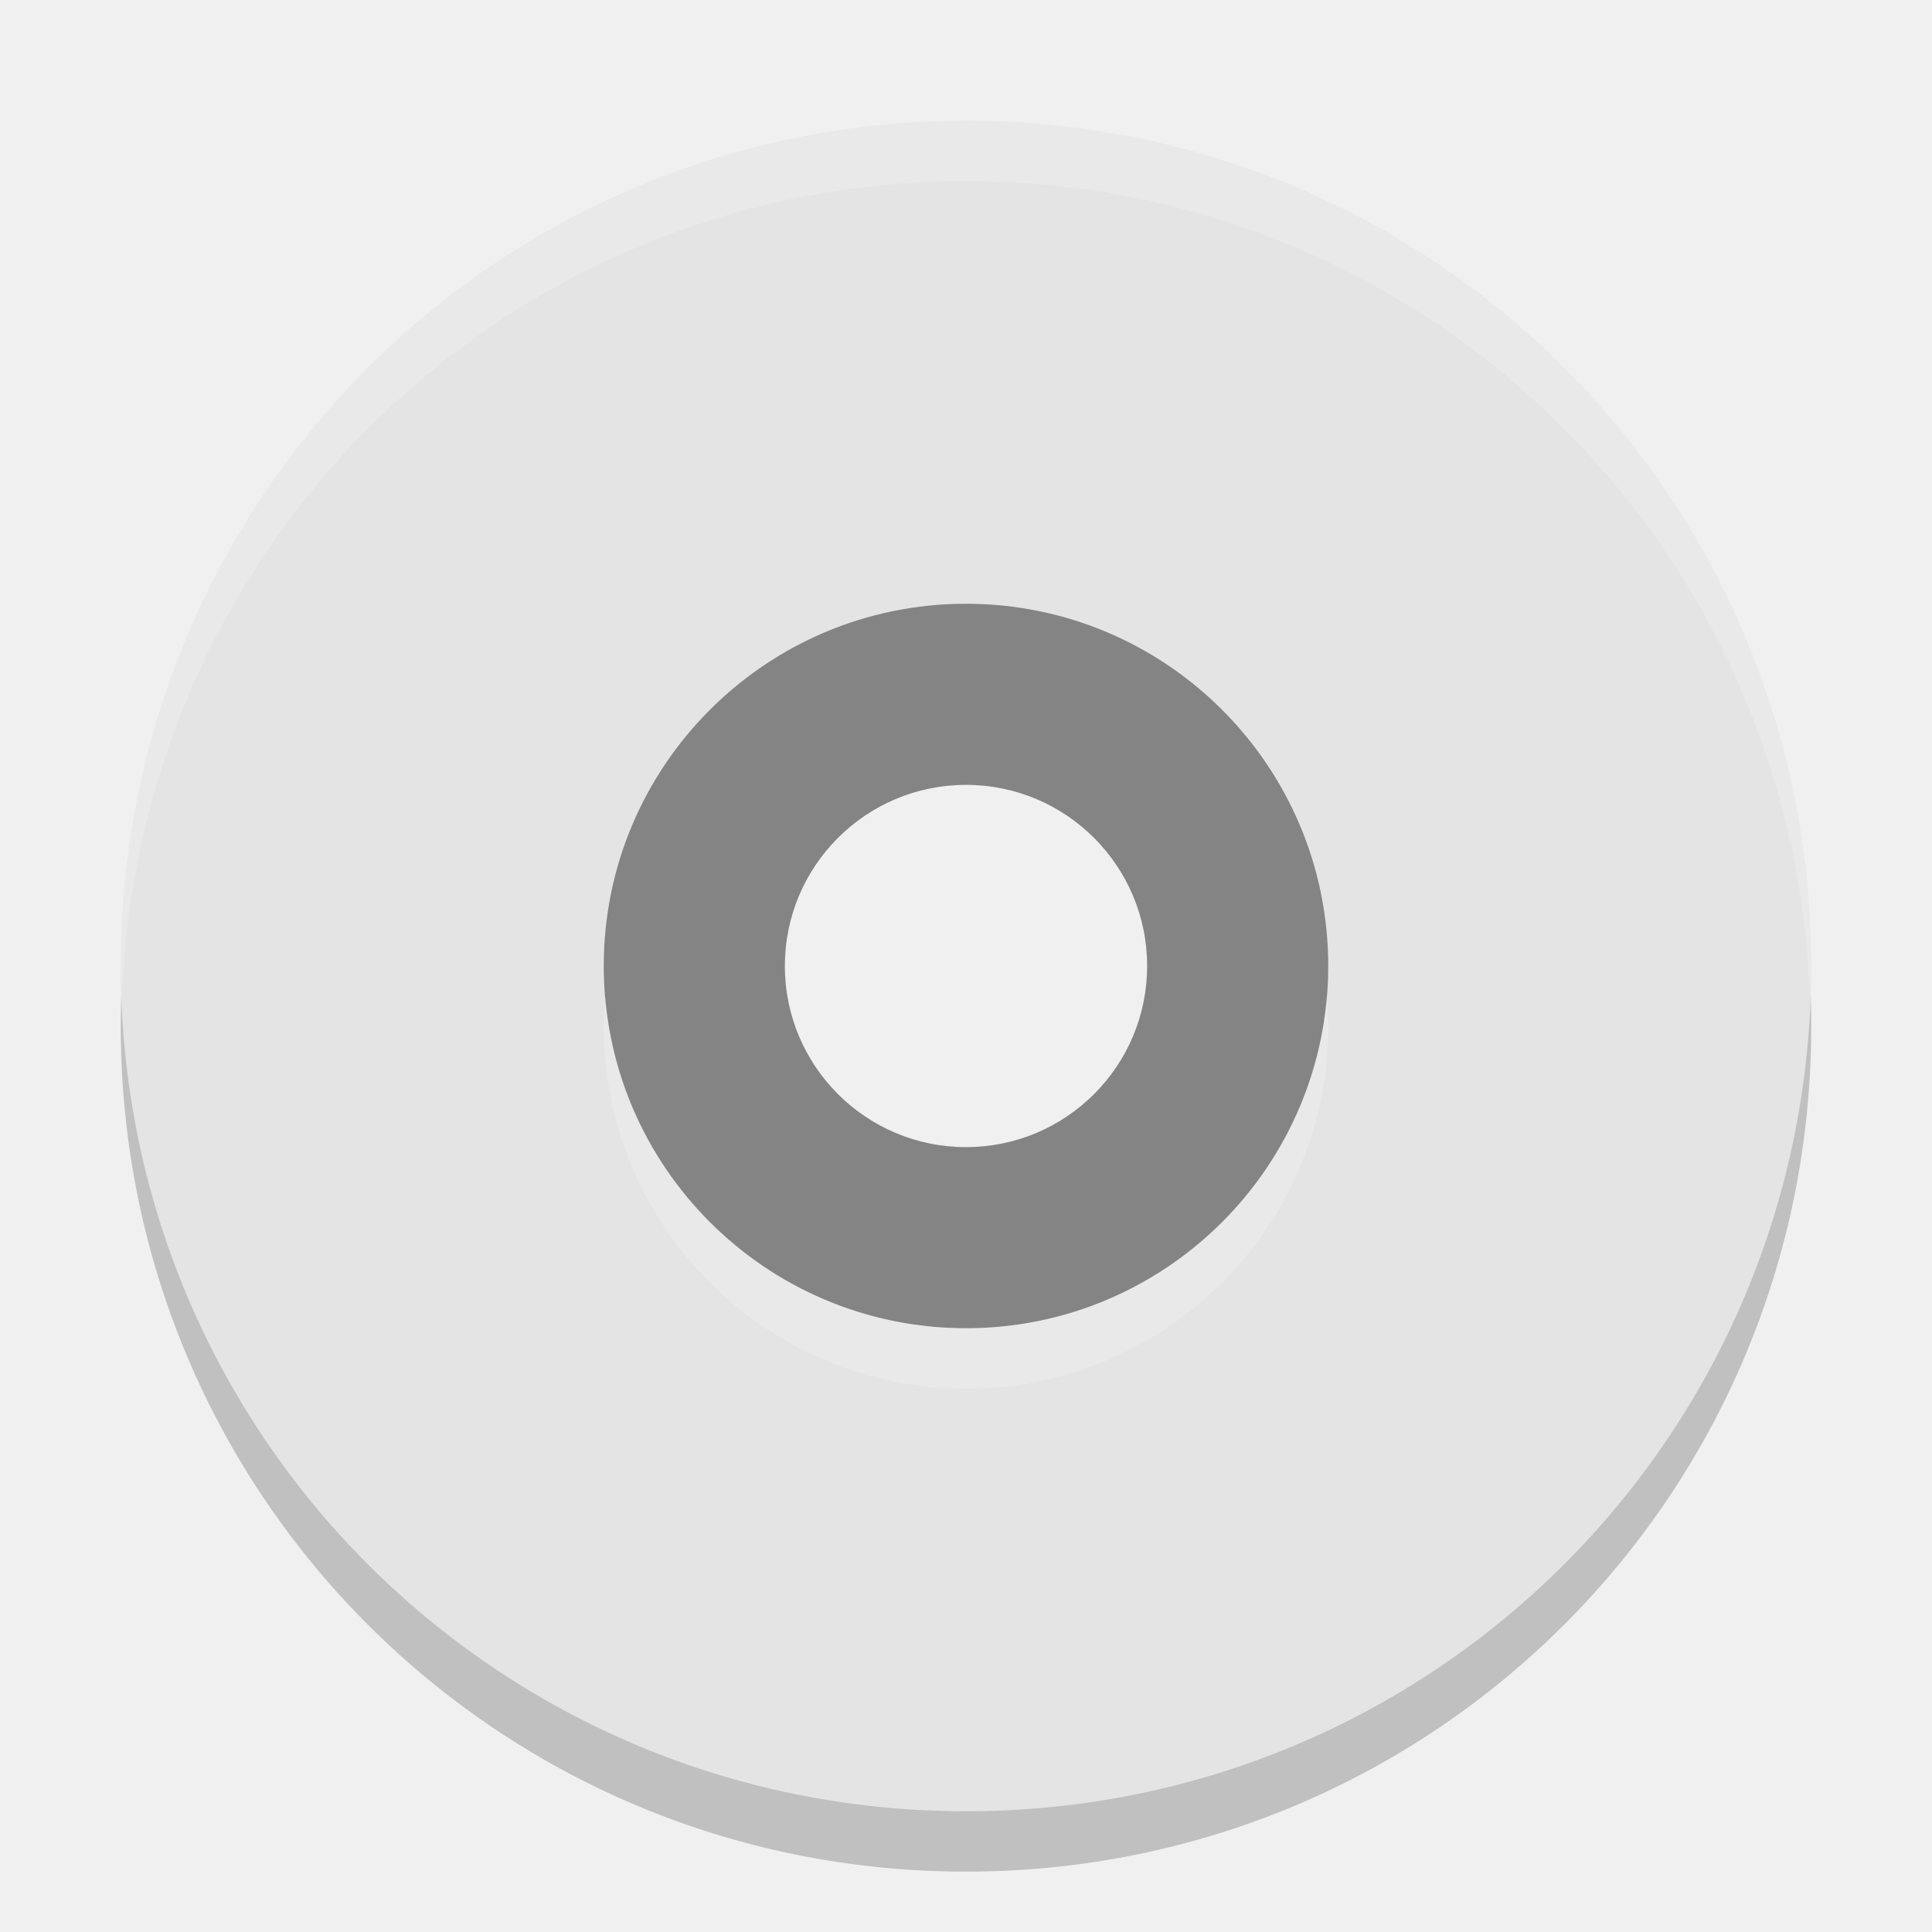
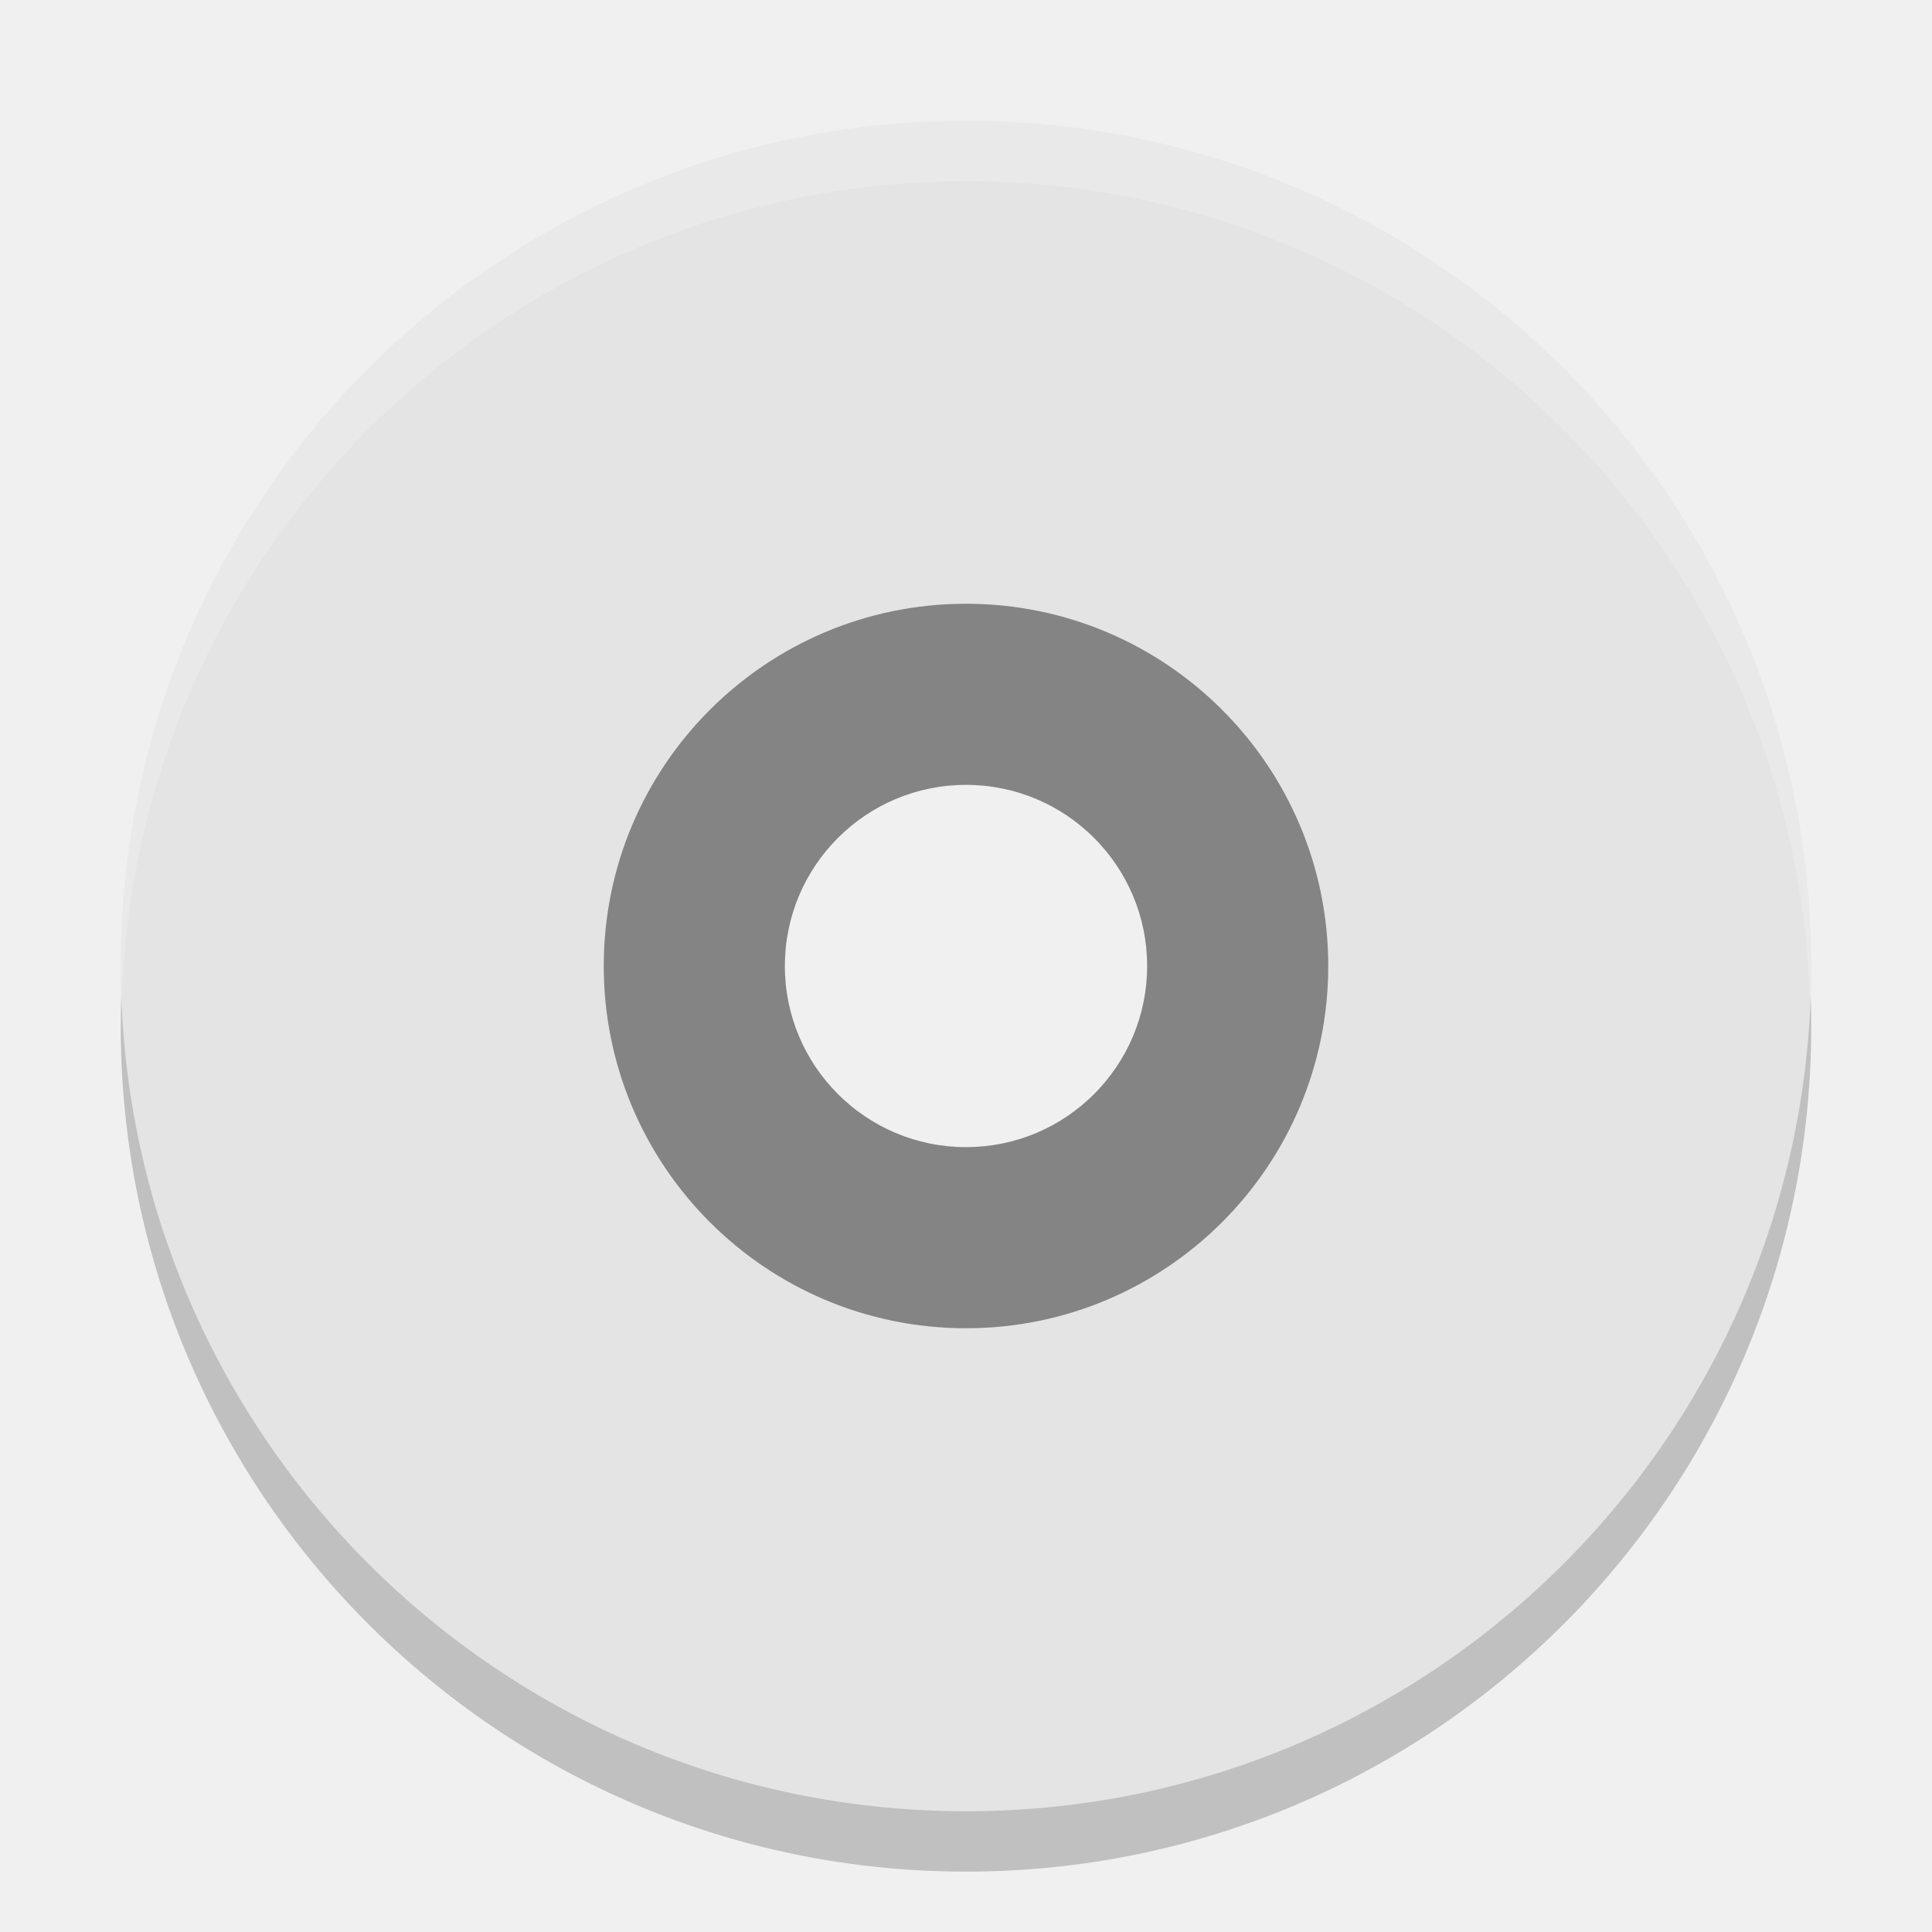
<svg xmlns="http://www.w3.org/2000/svg" width="32" height="32" version="1">
-   <path opacity=".2" d="m16 3c-7.756 0-14 6.244-14 14s6.244 14 14 14 14-6.244 14-14-6.244-14-14-14zm0 8.4a5.6 5.6 0 0 1 5.6 5.6 5.6 5.6 0 0 1 -5.6 5.6 5.6 5.6 0 0 1 -5.6 -5.6 5.6 5.6 0 0 1 5.6 -5.6z" />
-   <path fill="#848484" d="m16 8.5a7.5 7.5 0 0 0 -7.5 7.5 7.5 7.5 0 0 0 7.5 7.5 7.5 7.5 0 0 0 7.5 -7.5 7.5 7.5 0 0 0 -7.5 -7.5zm0 4.5c1.657 0 3 1.343 3 3s-1.343 3-3 3-3-1.343-3-3 1.343-3 3-3z" />
-   <path fill="#e4e4e4" d="m16 2c-7.756 0-14 6.244-14 14s6.244 14 14 14 14-6.244 14-14-6.244-14-14-14zm0 8a6 6 0 0 1 6 6 6 6 0 0 1 -6 6 6 6 0 0 1 -6 -6 6 6 0 0 1 6 -6z" />
-   <path fill="#fff" opacity=".2" d="m16 2c-7.756 0-14 6.244-14 14 0 0.169 0.019 0.333 0.025 0.5 0.264-7.521 6.387-13.5 13.975-13.5 7.587 0 13.711 5.979 13.975 13.5 0.005-0.167 0.025-0.331 0.025-0.5 0-7.756-6.244-14-14-14zm-5.975 14.498a6 6 0 0 0 -0.025 0.502 6 6 0 0 0 6 6 6 6 0 0 0 6 -6 6 6 0 0 0 -0.025 -0.498 6 6 0 0 1 -5.975 5.498 6 6 0 0 1 -5.975 -5.502z" />
+   <path d="M 16,3 A 14,14 0 0 0 2,17 14,14 0 0 0 16,31 14,14 0 0 0 30,17 14,14 0 0 0 16,3 Z M 16,11 A 6,6 0 0 1 22,17 6,6 0 0 1 16,23 6,6 0 0 1 10,17 6,6 0 0 1 16,11 Z" style="opacity:0.2" />
+   <path style="fill:#848484" d="M 16 8 A 8 8 0 0 0 8 16 A 8 8 0 0 0 16 24 A 8 8 0 0 0 24 16 A 8 8 0 0 0 16 8 z M 16 13 A 3 3 0 0 1 19 16 A 3 3 0 0 1 16 19 A 3 3 0 0 1 13 16 A 3 3 0 0 1 16 13 z" />
+   <path style="fill:#e4e4e4" d="M 16 2 A 14 14 0 0 0 2 16 A 14 14 0 0 0 16 30 A 14 14 0 0 0 30 16 A 14 14 0 0 0 16 2 z M 16 10 A 6 6 0 0 1 22 16 A 6 6 0 0 1 16 22 A 6 6 0 0 1 10 16 A 6 6 0 0 1 16 10 z" />
+   <path style="opacity:0.2;fill:#ffffff" d="M 16,2 A 14,14 0 0 0 2,16 14,14 0 0 0 2.022,16.414 14,14 0 0 1 16,3 14,14 0 0 1 29.979,16.586 14,14 0 0 0 30,16 14,14 0 0 0 16,2 Z" />
</svg>
